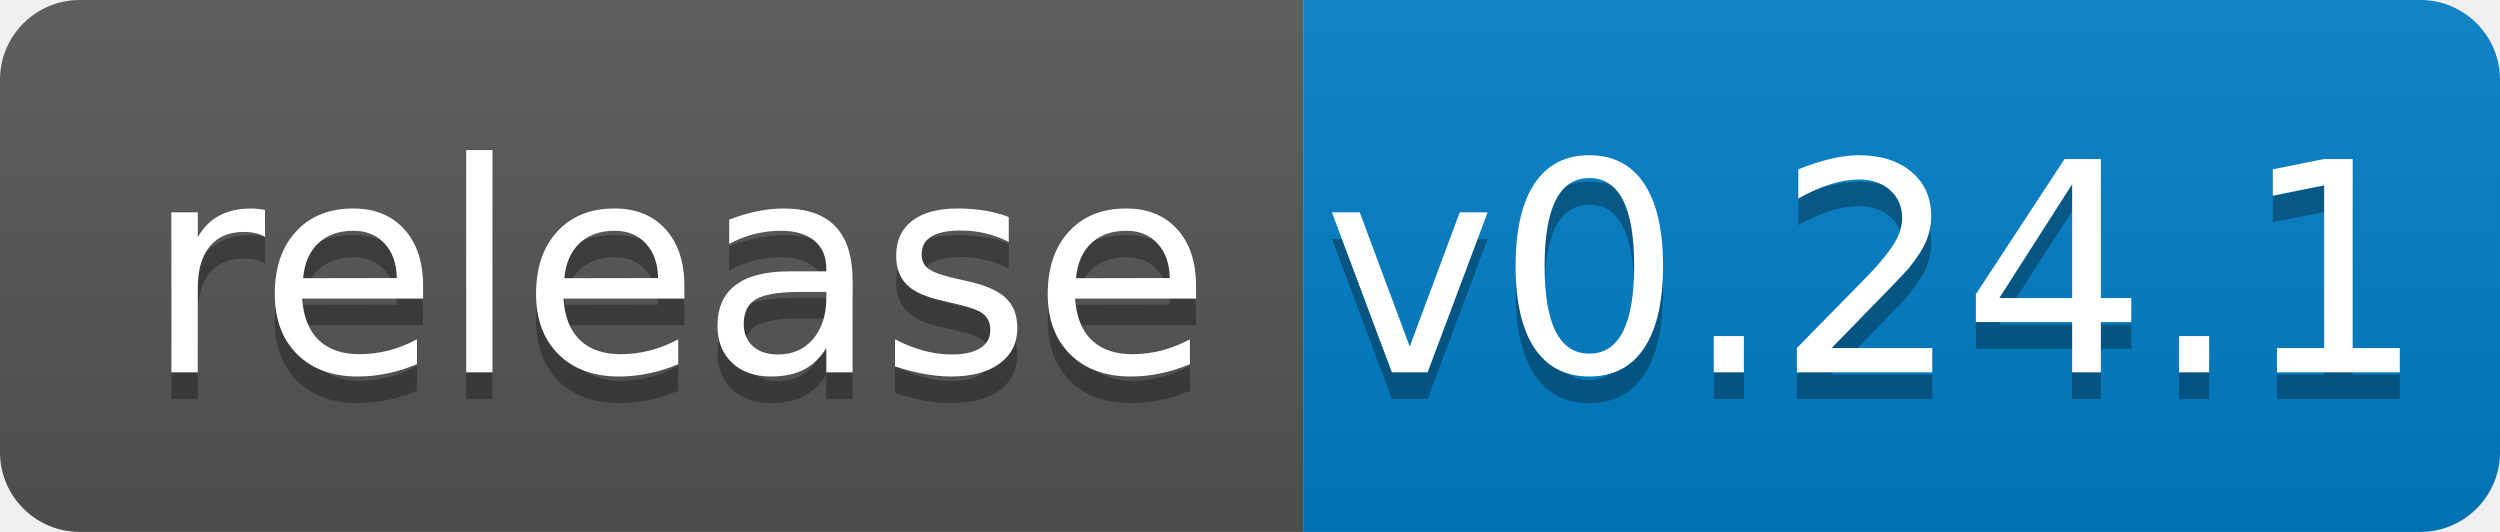
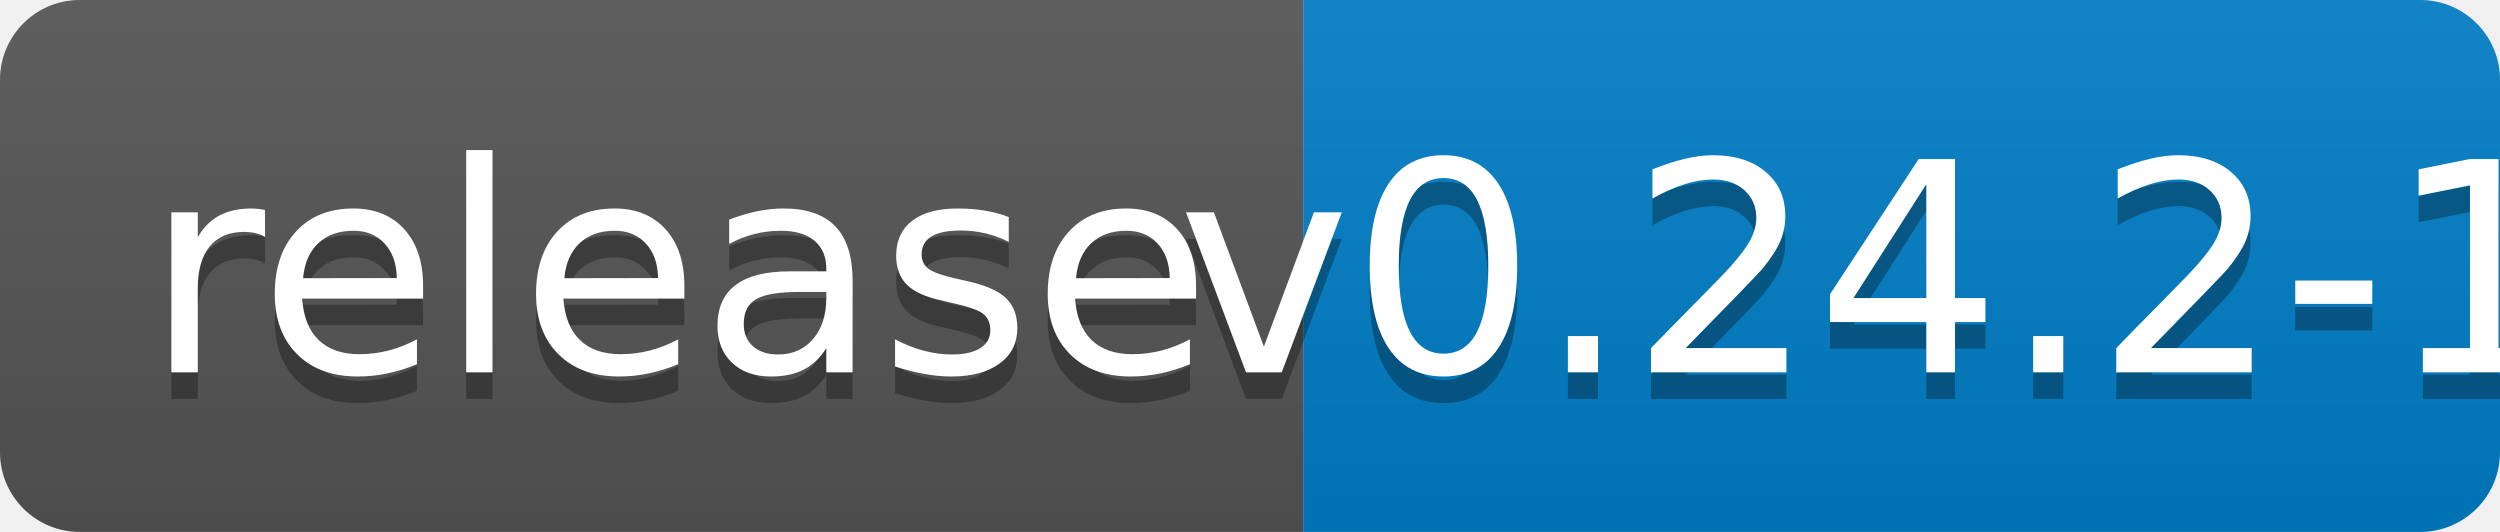
<svg xmlns="http://www.w3.org/2000/svg" width="94" height="20">
  <linearGradient id="b" x2="0" y2="100%">
    <stop offset="0" stop-color="#bbb" stop-opacity=".1" />
    <stop offset="1" stop-opacity=".1" />
  </linearGradient>
  <clipPath id="a">
    <rect width="94" height="20" rx="3" fill="#fff" />
  </clipPath>
  <g clip-path="url(#a)">
    <path fill="#555" d="M0 0h49v20H0z" />
    <path fill="#007ec6" d="M49 0h45v20H49z" />
    <path fill="url(#b)" d="M0 0h94v20H0z" />
  </g>
  <g fill="#fff" text-anchor="middle" font-family="DejaVu Sans,Verdana,Geneva,sans-serif" font-size="110">
    <text x="255" y="150" fill="#010101" fill-opacity=".3" transform="scale(.1)" textLength="390">release</text>
    <text x="255" y="140" transform="scale(.1)" textLength="390">release</text>
-     <text x="705" y="150" fill="#010101" fill-opacity=".3" transform="scale(.1)" textLength="350">v0.24.1</text>
-     <text x="705" y="140" transform="scale(.1)" textLength="350">v0.24.1</text>
+     <text x="705" y="150" fill="#010101" fill-opacity=".3" transform="scale(.1)" textLength="350">v0.24.2-1</text>
+     <text x="705" y="140" transform="scale(.1)" textLength="350">v0.24.2-1</text>
  </g>
</svg>
